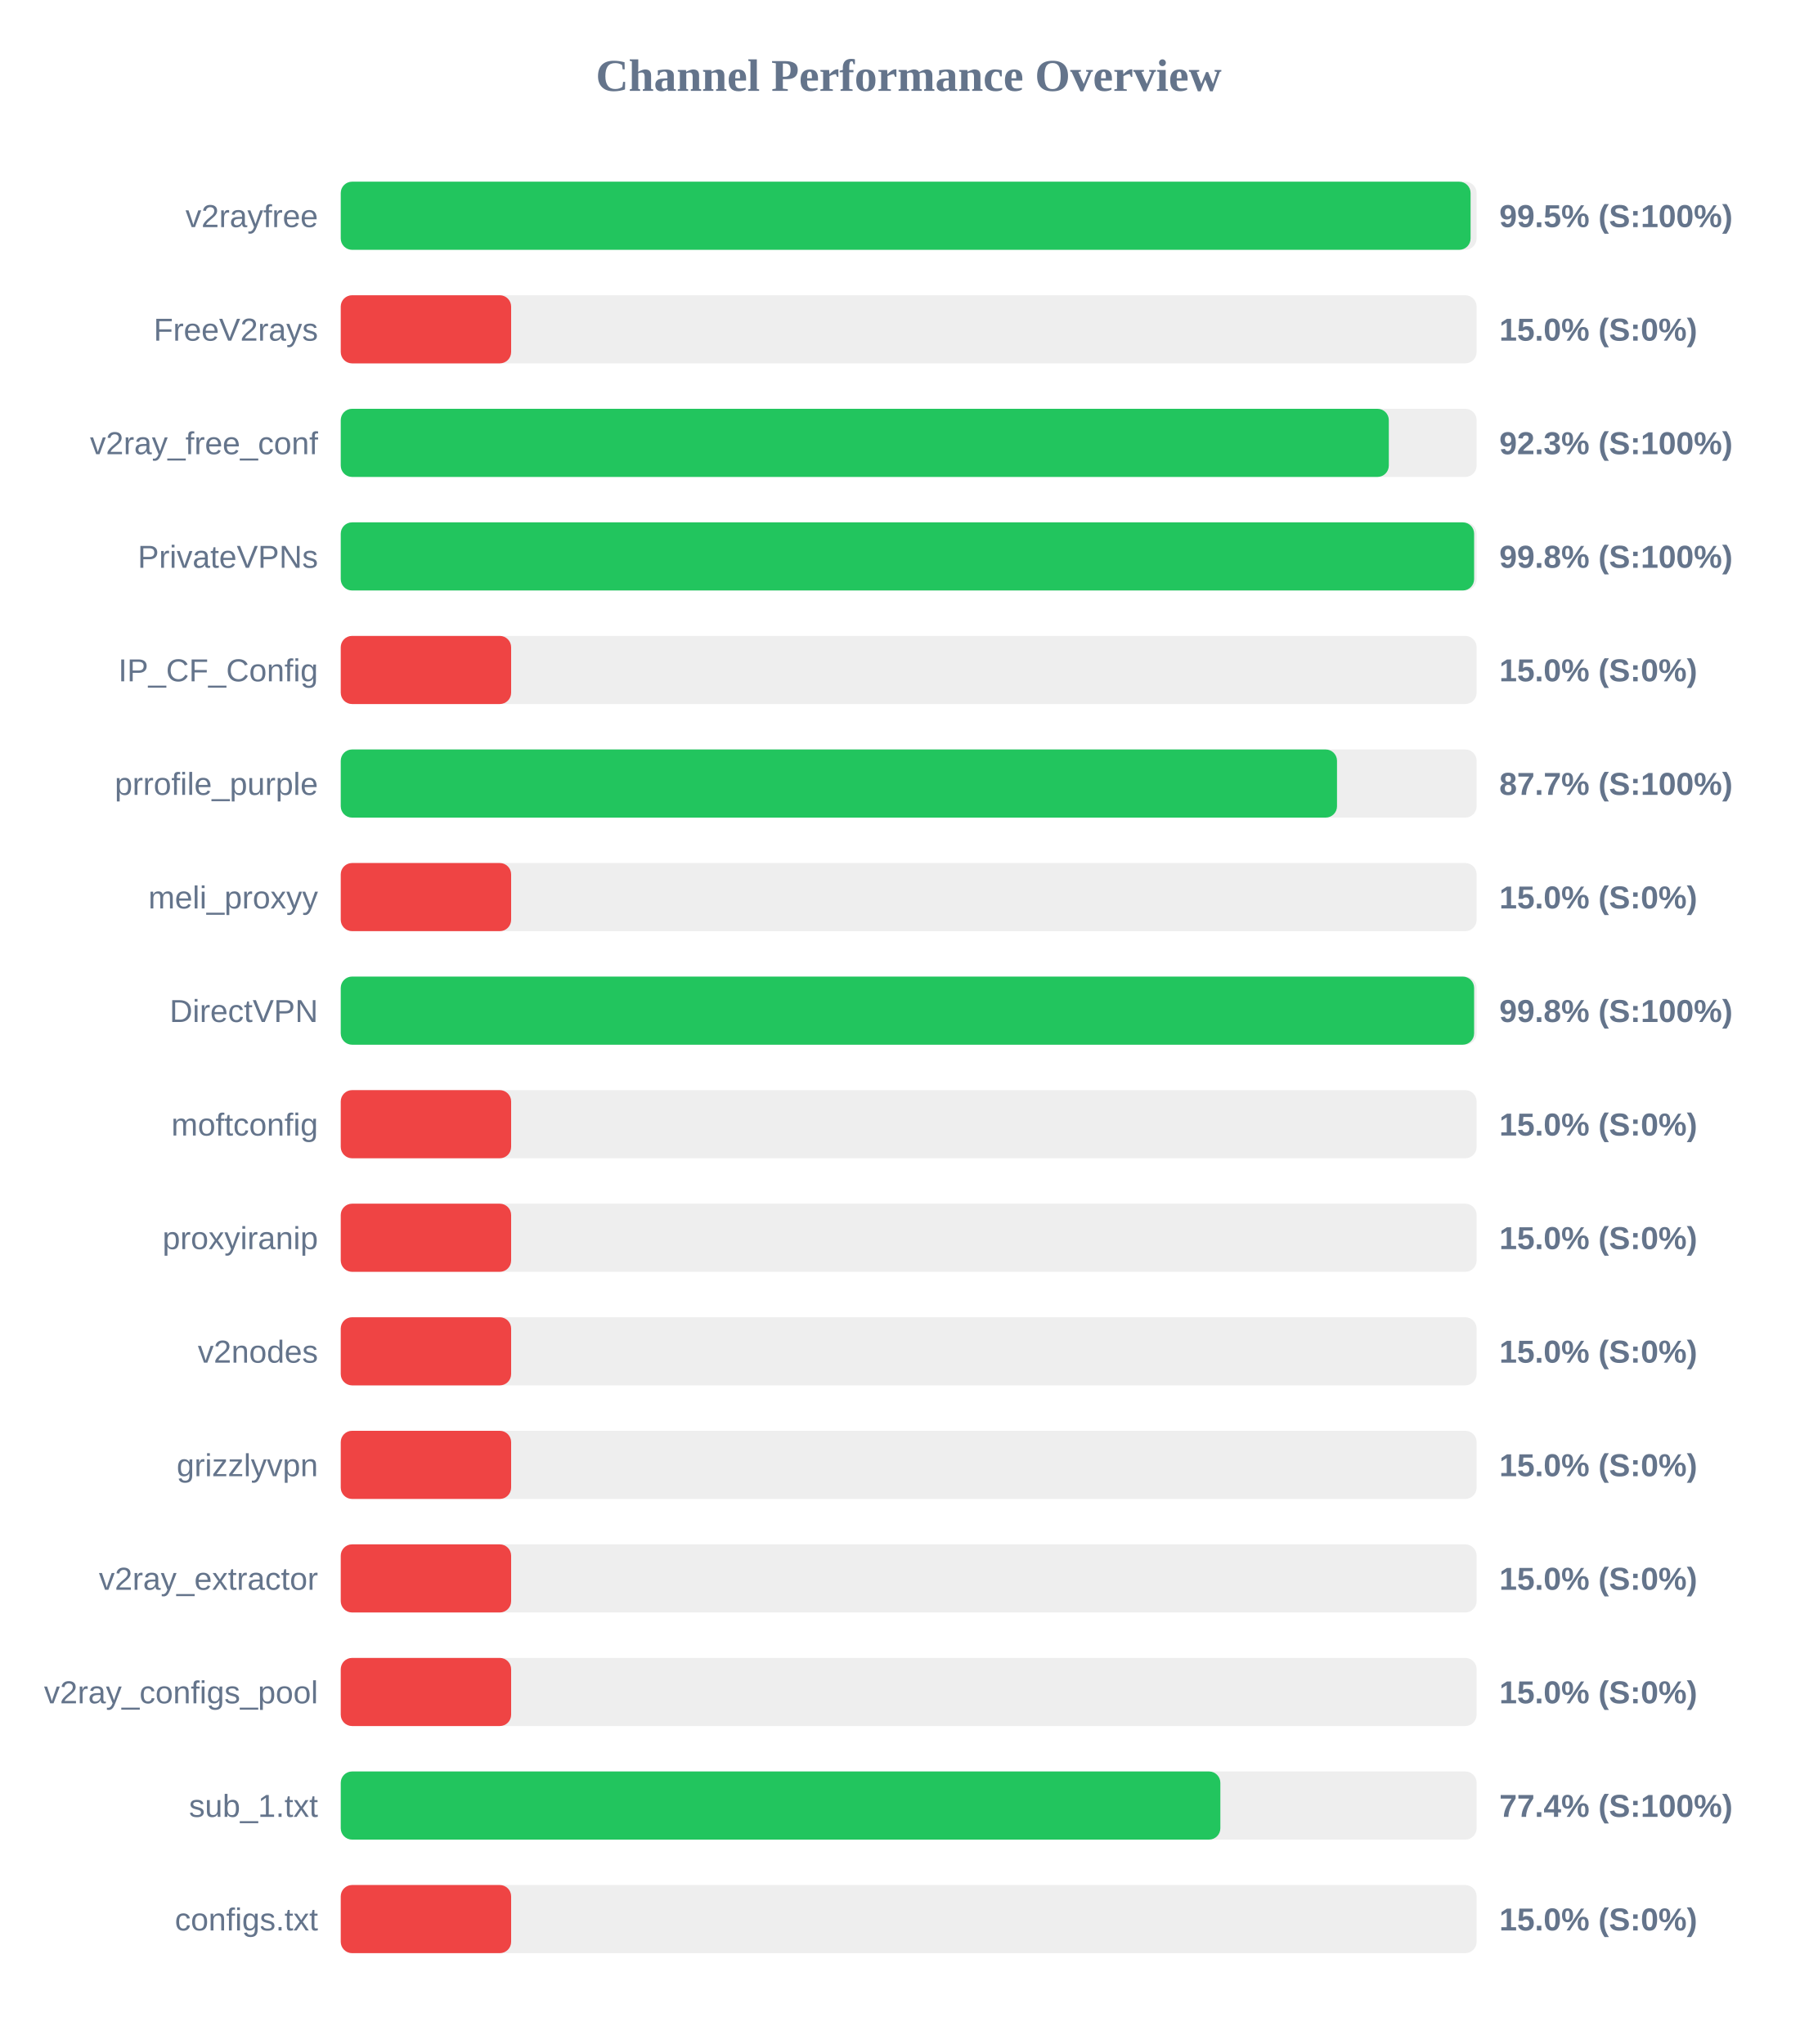
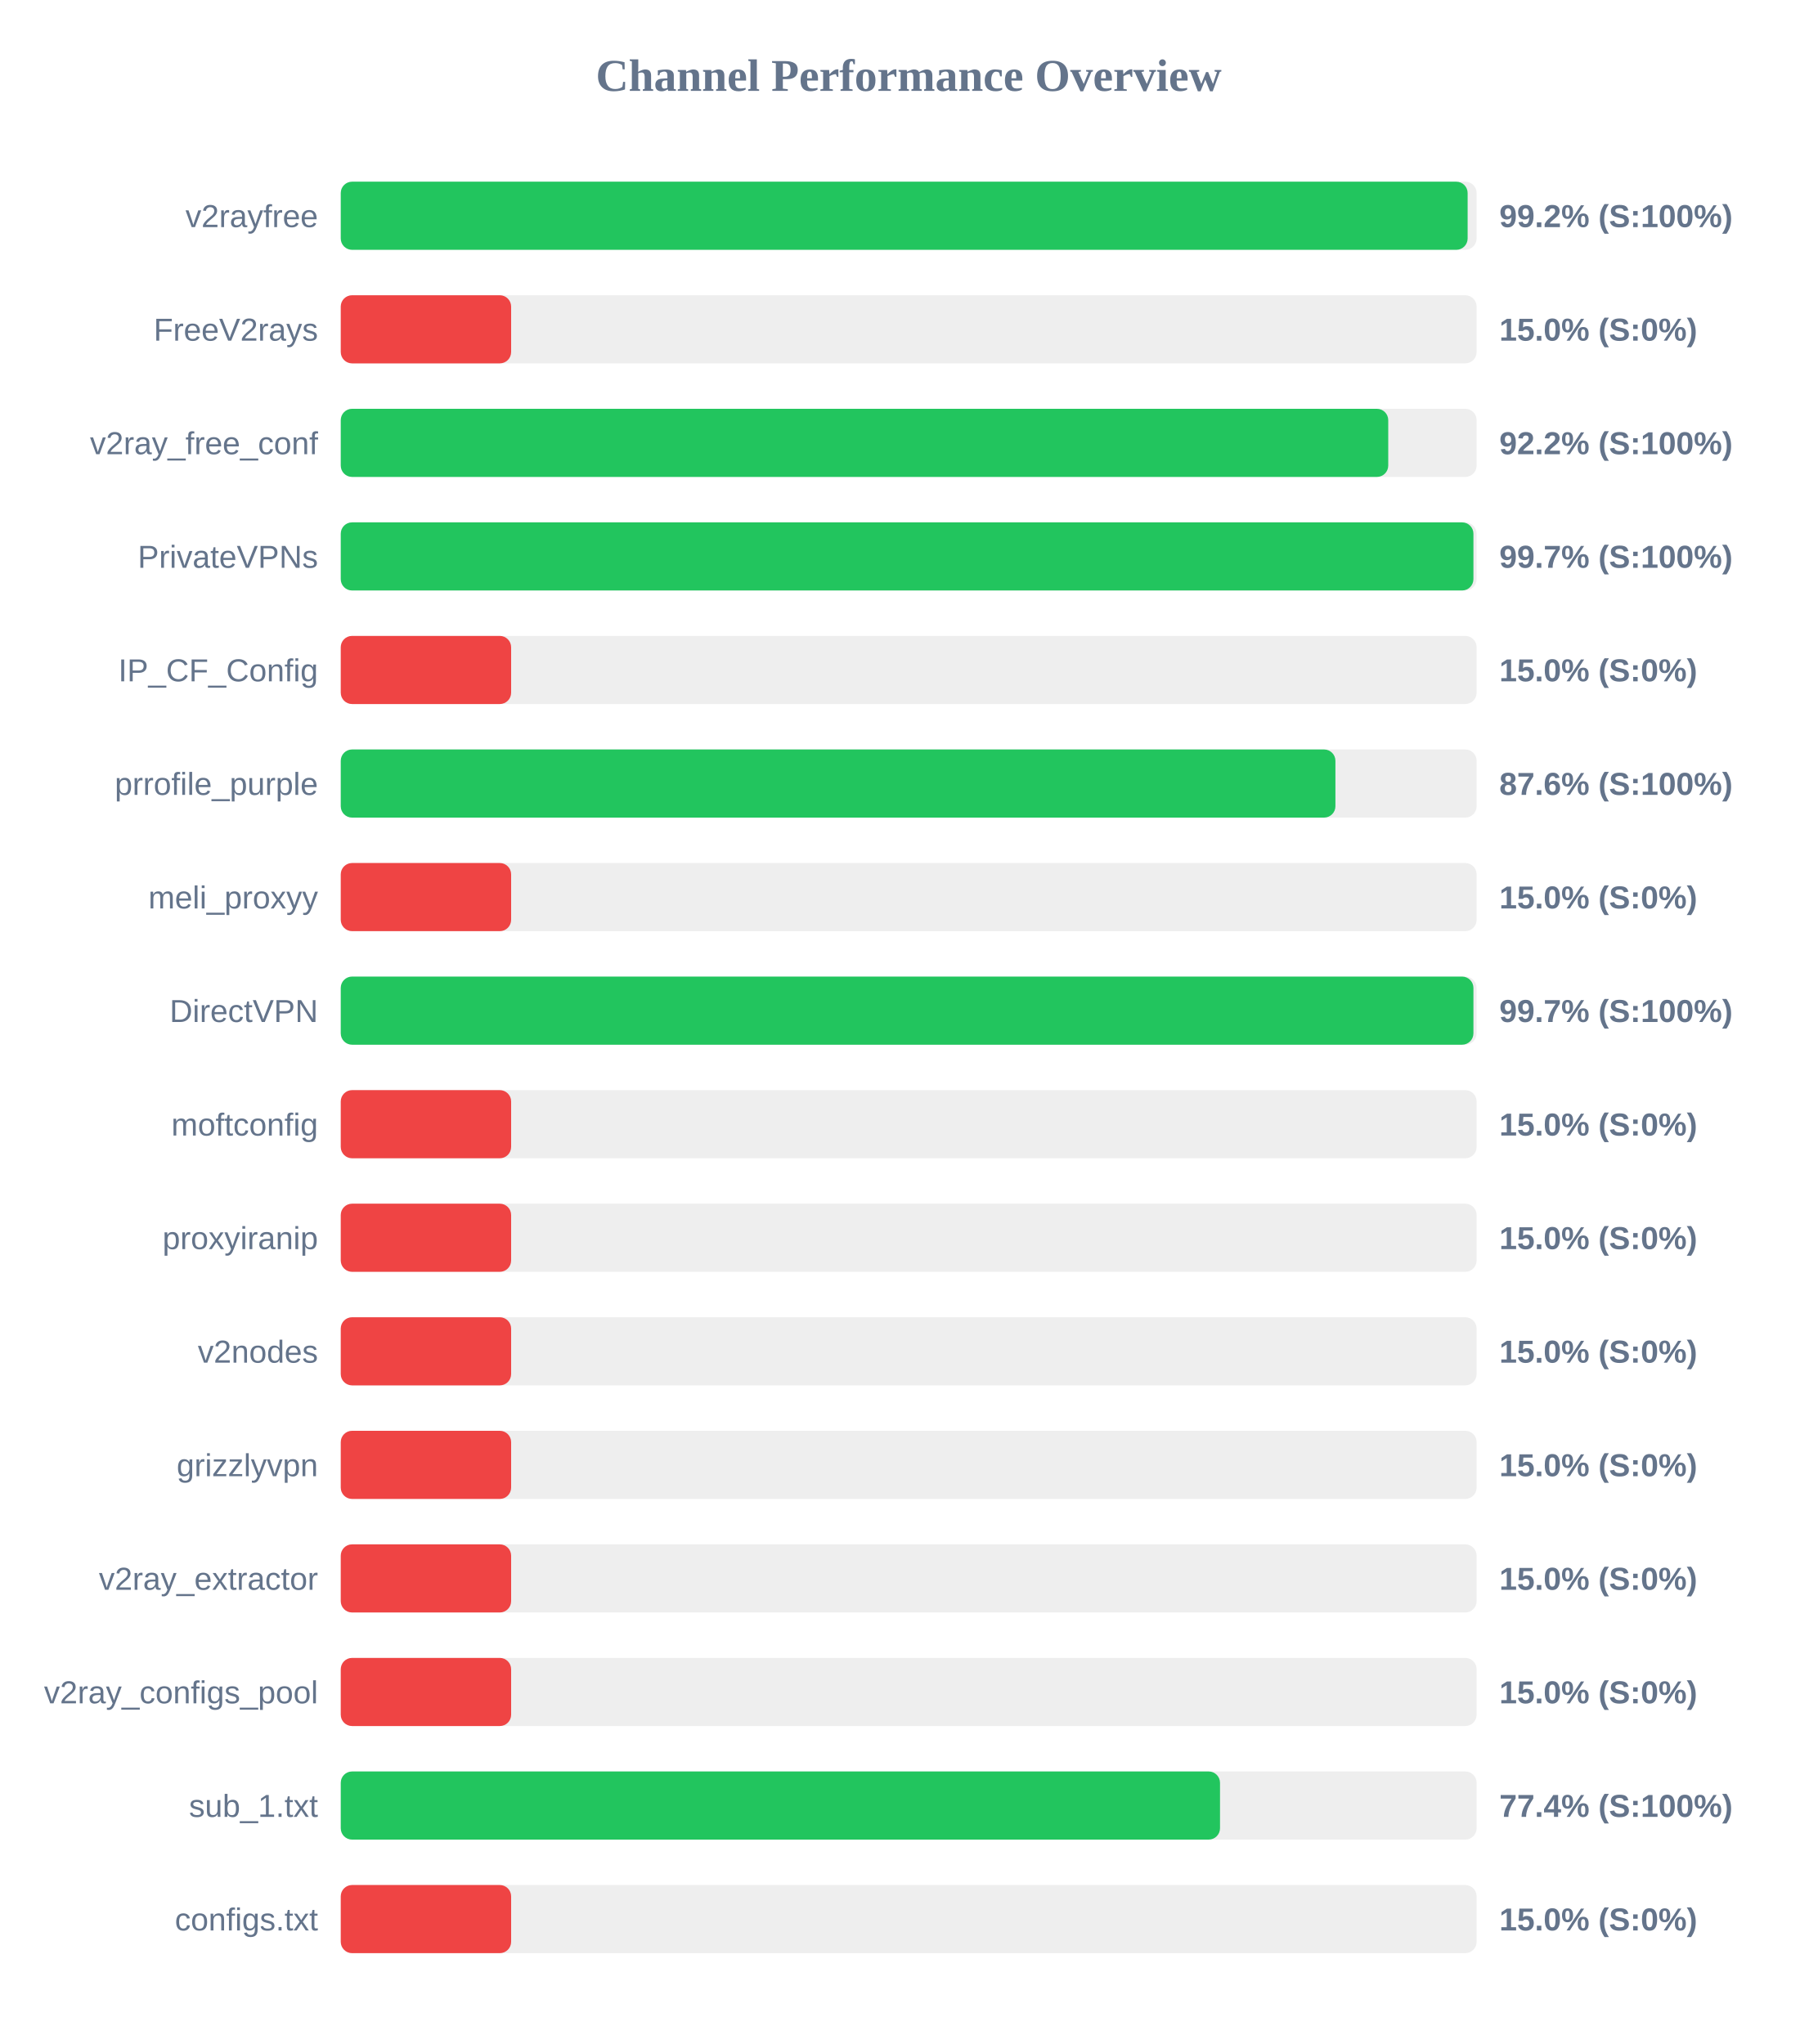
<svg xmlns="http://www.w3.org/2000/svg" width="800" height="900" version="1.1">
  <style>
        .row { font: 14px Arial; fill: #64748b; }
        .score { font: bold 14px Arial; fill: #64748b; }
    </style>
  <text x="400" y="40" text-anchor="middle" font-size="20px" font-weight="bold" fill="#64748b">Channel Performance Overview</text>
  <rect x="150" y="80" width="500" height="30" fill="#eee" rx="5" />
-   <rect x="150" y="80" width="497.35" height="30" fill="#22c55e" rx="5" />
+   <rect x="150" y="80" width="496.05" height="30" fill="#22c55e" rx="5" />
  <text x="140" y="100" text-anchor="end" class="row">v2rayfree</text>
-   <text x="660" y="100" text-anchor="start" class="score">99.5% (S:100%)</text>
+   <text x="660" y="100" text-anchor="start" class="score">99.2% (S:100%)</text>
  <rect x="150" y="130" width="500" height="30" fill="#eee" rx="5" />
  <rect x="150" y="130" width="75.0" height="30" fill="#ef4444" rx="5" />
  <text x="140" y="150" text-anchor="end" class="row">FreeV2rays</text>
  <text x="660" y="150" text-anchor="start" class="score">15.0% (S:0%)</text>
  <rect x="150" y="180" width="500" height="30" fill="#eee" rx="5" />
-   <rect x="150" y="180" width="461.35" height="30" fill="#22c55e" rx="5" />
+   <rect x="150" y="180" width="461.1" height="30" fill="#22c55e" rx="5" />
  <text x="140" y="200" text-anchor="end" class="row">v2ray_free_conf</text>
-   <text x="660" y="200" text-anchor="start" class="score">92.3% (S:100%)</text>
+   <text x="660" y="200" text-anchor="start" class="score">92.2% (S:100%)</text>
  <rect x="150" y="230" width="500" height="30" fill="#eee" rx="5" />
-   <rect x="150" y="230" width="498.9" height="30" fill="#22c55e" rx="5" />
+   <rect x="150" y="230" width="498.6" height="30" fill="#22c55e" rx="5" />
  <text x="140" y="250" text-anchor="end" class="row">PrivateVPNs</text>
-   <text x="660" y="250" text-anchor="start" class="score">99.8% (S:100%)</text>
+   <text x="660" y="250" text-anchor="start" class="score">99.7% (S:100%)</text>
  <rect x="150" y="280" width="500" height="30" fill="#eee" rx="5" />
  <rect x="150" y="280" width="75.0" height="30" fill="#ef4444" rx="5" />
  <text x="140" y="300" text-anchor="end" class="row">IP_CF_Config</text>
  <text x="660" y="300" text-anchor="start" class="score">15.0% (S:0%)</text>
  <rect x="150" y="330" width="500" height="30" fill="#eee" rx="5" />
-   <rect x="150" y="330" width="438.55" height="30" fill="#22c55e" rx="5" />
+   <rect x="150" y="330" width="437.85" height="30" fill="#22c55e" rx="5" />
  <text x="140" y="350" text-anchor="end" class="row">prrofile_purple</text>
-   <text x="660" y="350" text-anchor="start" class="score">87.7% (S:100%)</text>
+   <text x="660" y="350" text-anchor="start" class="score">87.6% (S:100%)</text>
  <rect x="150" y="380" width="500" height="30" fill="#eee" rx="5" />
  <rect x="150" y="380" width="75.0" height="30" fill="#ef4444" rx="5" />
  <text x="140" y="400" text-anchor="end" class="row">meli_proxyy</text>
  <text x="660" y="400" text-anchor="start" class="score">15.0% (S:0%)</text>
  <rect x="150" y="430" width="500" height="30" fill="#eee" rx="5" />
-   <rect x="150" y="430" width="498.9" height="30" fill="#22c55e" rx="5" />
+   <rect x="150" y="430" width="498.6" height="30" fill="#22c55e" rx="5" />
  <text x="140" y="450" text-anchor="end" class="row">DirectVPN</text>
-   <text x="660" y="450" text-anchor="start" class="score">99.8% (S:100%)</text>
+   <text x="660" y="450" text-anchor="start" class="score">99.7% (S:100%)</text>
  <rect x="150" y="480" width="500" height="30" fill="#eee" rx="5" />
  <rect x="150" y="480" width="75.0" height="30" fill="#ef4444" rx="5" />
  <text x="140" y="500" text-anchor="end" class="row">moftconfig</text>
  <text x="660" y="500" text-anchor="start" class="score">15.0% (S:0%)</text>
  <rect x="150" y="530" width="500" height="30" fill="#eee" rx="5" />
  <rect x="150" y="530" width="75.0" height="30" fill="#ef4444" rx="5" />
  <text x="140" y="550" text-anchor="end" class="row">proxyiranip</text>
  <text x="660" y="550" text-anchor="start" class="score">15.0% (S:0%)</text>
  <rect x="150" y="580" width="500" height="30" fill="#eee" rx="5" />
  <rect x="150" y="580" width="75.0" height="30" fill="#ef4444" rx="5" />
  <text x="140" y="600" text-anchor="end" class="row">v2nodes</text>
  <text x="660" y="600" text-anchor="start" class="score">15.0% (S:0%)</text>
  <rect x="150" y="630" width="500" height="30" fill="#eee" rx="5" />
  <rect x="150" y="630" width="75.0" height="30" fill="#ef4444" rx="5" />
  <text x="140" y="650" text-anchor="end" class="row">grizzlyvpn</text>
  <text x="660" y="650" text-anchor="start" class="score">15.0% (S:0%)</text>
  <rect x="150" y="680" width="500" height="30" fill="#eee" rx="5" />
  <rect x="150" y="680" width="75.0" height="30" fill="#ef4444" rx="5" />
  <text x="140" y="700" text-anchor="end" class="row">v2ray_extractor</text>
  <text x="660" y="700" text-anchor="start" class="score">15.0% (S:0%)</text>
  <rect x="150" y="730" width="500" height="30" fill="#eee" rx="5" />
  <rect x="150" y="730" width="75.0" height="30" fill="#ef4444" rx="5" />
  <text x="140" y="750" text-anchor="end" class="row">v2ray_configs_pool</text>
  <text x="660" y="750" text-anchor="start" class="score">15.0% (S:0%)</text>
  <rect x="150" y="780" width="500" height="30" fill="#eee" rx="5" />
-   <rect x="150" y="780" width="387.2" height="30" fill="#22c55e" rx="5" />
+   <rect x="150" y="780" width="387.05" height="30" fill="#22c55e" rx="5" />
  <text x="140" y="800" text-anchor="end" class="row">sub_1.txt</text>
  <text x="660" y="800" text-anchor="start" class="score">77.4% (S:100%)</text>
  <rect x="150" y="830" width="500" height="30" fill="#eee" rx="5" />
  <rect x="150" y="830" width="75.0" height="30" fill="#ef4444" rx="5" />
  <text x="140" y="850" text-anchor="end" class="row">configs.txt</text>
  <text x="660" y="850" text-anchor="start" class="score">15.0% (S:0%)</text>
</svg>
